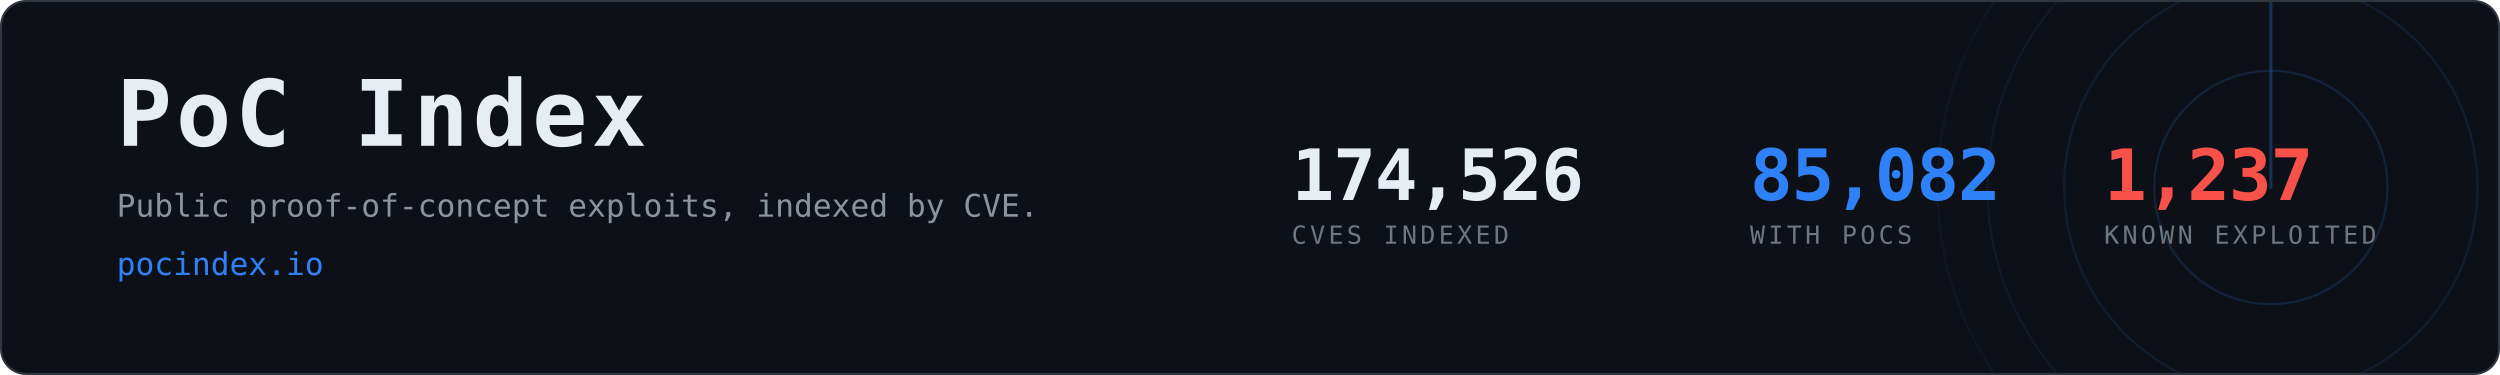
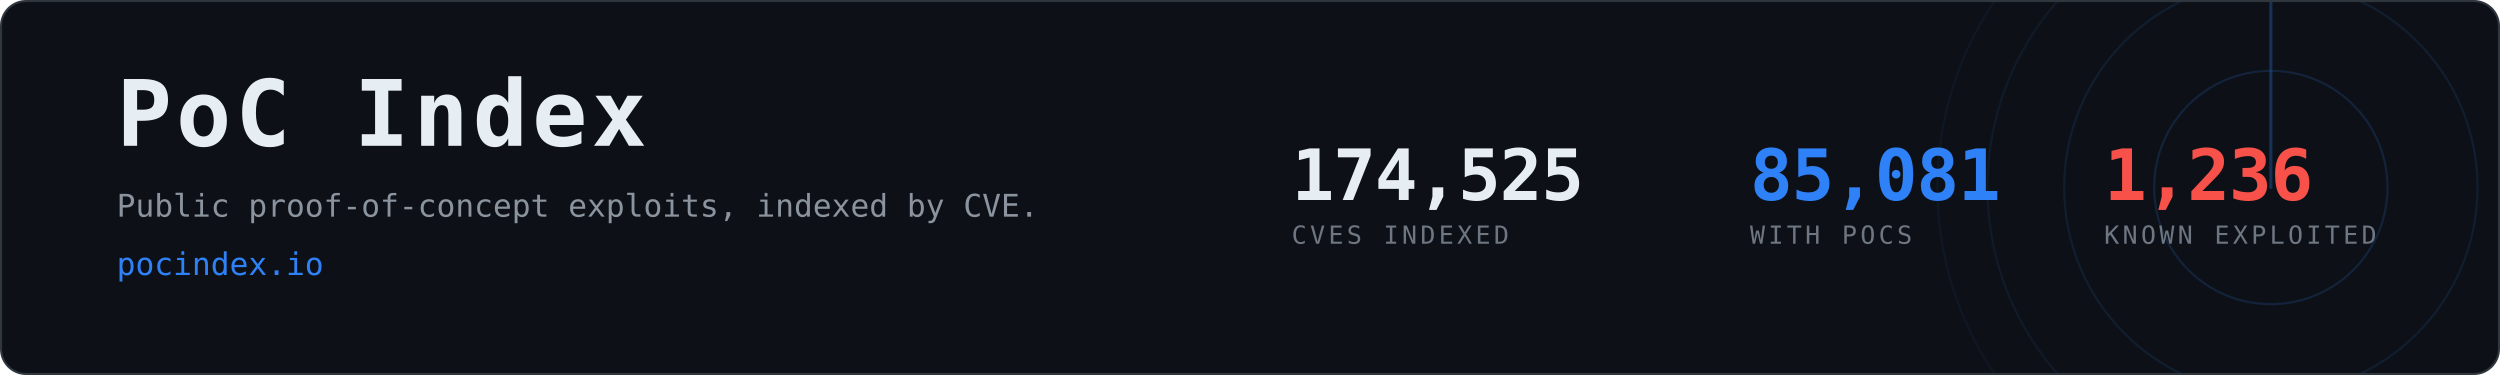
- <svg xmlns="http://www.w3.org/2000/svg" width="1200" height="180" viewBox="0 0 1200 180" role="img" aria-label="PoC Index, 85,082 CVEs with public proof-of-concept exploits">
+ <svg xmlns="http://www.w3.org/2000/svg" width="1200" height="180" viewBox="0 0 1200 180" role="img" aria-label="PoC Index, 85,081 CVEs with public proof-of-concept exploits">
  <clipPath id="card">
    <rect x="1" y="1" width="1198" height="178" rx="12" />
  </clipPath>
  <rect x="0.5" y="0.5" width="1199" height="179" rx="12" fill="#0d1117" stroke="#30363d" />
  <g clip-path="url(#card)" opacity="0.6">
    <g>
      <circle cx="1090" cy="90" r="56.0" fill="none" stroke="#2f81f7" stroke-width="1" opacity="0.270" />
      <circle cx="1090" cy="90" r="99.2" fill="none" stroke="#2f81f7" stroke-width="1" opacity="0.195" />
      <circle cx="1090" cy="90" r="136.0" fill="none" stroke="#2f81f7" stroke-width="1" opacity="0.135" />
      <circle cx="1090" cy="90" r="160.0" fill="none" stroke="#2f81f7" stroke-width="1" opacity="0.090" />
      <line x1="1090" y1="90" x2="1090" y2="-70.0" stroke="#2f81f7" stroke-width="1.5" stroke-linecap="round" opacity="0.480">
        <animateTransform attributeName="transform" type="rotate" from="0 1090 90" to="360 1090 90" dur="8s" repeatCount="indefinite" />
      </line>
    </g>
  </g>
  <text x="56" y="70" font-family="ui-monospace,SFMono-Regular,Menlo,Consolas,monospace" font-size="44" font-weight="700" fill="#e6edf3" letter-spacing="2">PoC Index</text>
  <text x="56" y="104" font-family="ui-monospace,SFMono-Regular,Menlo,Consolas,monospace" font-size="15" fill="#8b949e">
    Public proof-of-concept exploits, indexed by CVE.</text>
  <text x="56" y="132" font-family="ui-monospace,SFMono-Regular,Menlo,Consolas,monospace" font-size="15" fill="#2f81f7">pocindex.io</text>
-   <text x="620" y="96" font-family="ui-monospace,SFMono-Regular,Menlo,Consolas,monospace" font-size="34" font-weight="700" fill="#e6edf3" letter-spacing="-0.5">174,526</text>
+   <text x="620" y="96" font-family="ui-monospace,SFMono-Regular,Menlo,Consolas,monospace" font-size="34" font-weight="700" fill="#e6edf3" letter-spacing="-0.5">174,525</text>
  <text x="620" y="117" font-family="ui-monospace,SFMono-Regular,Menlo,Consolas,monospace" font-size="12" fill="#6e7681" letter-spacing="1.6">CVES INDEXED</text>
-   <text x="840" y="96" font-family="ui-monospace,SFMono-Regular,Menlo,Consolas,monospace" font-size="34" font-weight="700" fill="#2f81f7" letter-spacing="-0.5">85,082</text>
+   <text x="840" y="96" font-family="ui-monospace,SFMono-Regular,Menlo,Consolas,monospace" font-size="34" font-weight="700" fill="#2f81f7" letter-spacing="-0.5">85,081</text>
  <text x="840" y="117" font-family="ui-monospace,SFMono-Regular,Menlo,Consolas,monospace" font-size="12" fill="#6e7681" letter-spacing="1.6">WITH POCS</text>
-   <text x="1010" y="96" font-family="ui-monospace,SFMono-Regular,Menlo,Consolas,monospace" font-size="34" font-weight="700" fill="#f85149" letter-spacing="-0.5">1,237</text>
+   <text x="1010" y="96" font-family="ui-monospace,SFMono-Regular,Menlo,Consolas,monospace" font-size="34" font-weight="700" fill="#f85149" letter-spacing="-0.5">1,236</text>
  <text x="1010" y="117" font-family="ui-monospace,SFMono-Regular,Menlo,Consolas,monospace" font-size="12" fill="#6e7681" letter-spacing="1.6">KNOWN EXPLOITED</text>
</svg>
